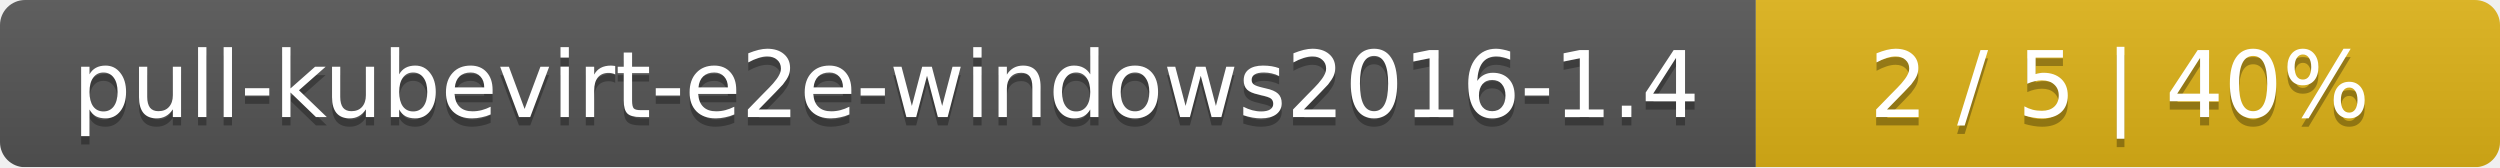
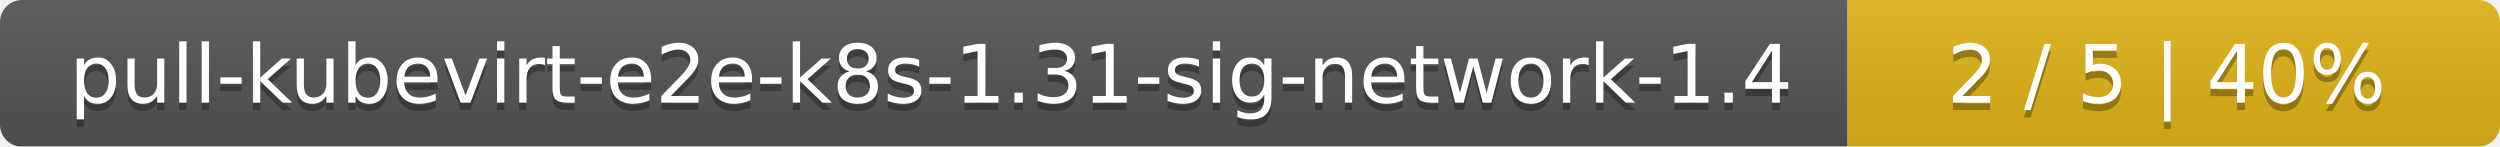
- <svg xmlns="http://www.w3.org/2000/svg" width="299" height="20">
+ <svg xmlns="http://www.w3.org/2000/svg" width="341" height="20">
  <linearGradient id="smooth" x2="0" y2="100%">
    <stop offset="0" stop-color="#bbb" stop-opacity=".1" />
    <stop offset="1" stop-opacity=".1" />
  </linearGradient>
  <mask id="round">
-     <rect width="299" height="20" rx="3" fill="#fff" />
+     <rect width="341" height="20" rx="3" fill="#fff" />
  </mask>
  <g mask="url(#round)">
-     <rect width="210" height="20" fill="#555" />
-     <rect x="210" width="89" height="20" fill="#dfb317" />
-     <rect width="299" height="20" fill="url(#smooth)" />
+     <rect width="252" height="20" fill="#555" />
+     <rect x="252" width="89" height="20" fill="#dfb317" />
+     <rect width="341" height="20" fill="url(#smooth)" />
  </g>
  <g fill="#fff" text-anchor="middle" font-family="DejaVu Sans,Verdana,Geneva,sans-serif" font-size="11">
-     <text x="106" y="15" fill="#010101" fill-opacity=".3">pull-kubevirt-e2e-windows2016-1.4</text>
-     <text x="106" y="14">pull-kubevirt-e2e-windows2016-1.4</text>
-     <text x="253.5" y="15" fill="#010101" fill-opacity=".3">2 / 5    |    40%</text>
-     <text x="253.5" y="14">2 / 5    |    40%</text>
+     <text x="127" y="15" fill="#010101" fill-opacity=".3">pull-kubevirt-e2e-k8s-1.31-sig-network-1.4</text>
+     <text x="127" y="14">pull-kubevirt-e2e-k8s-1.31-sig-network-1.4</text>
+     <text x="295.5" y="15" fill="#010101" fill-opacity=".3">2 / 5    |    40%</text>
+     <text x="295.5" y="14">2 / 5    |    40%</text>
  </g>
</svg>
